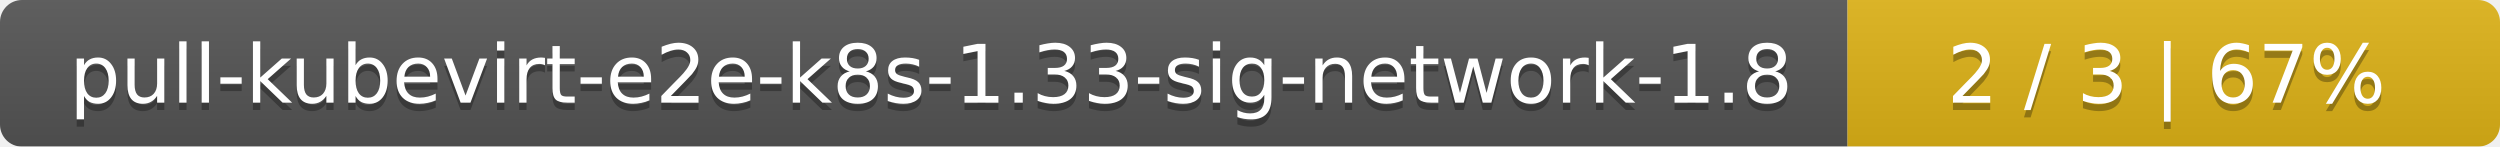
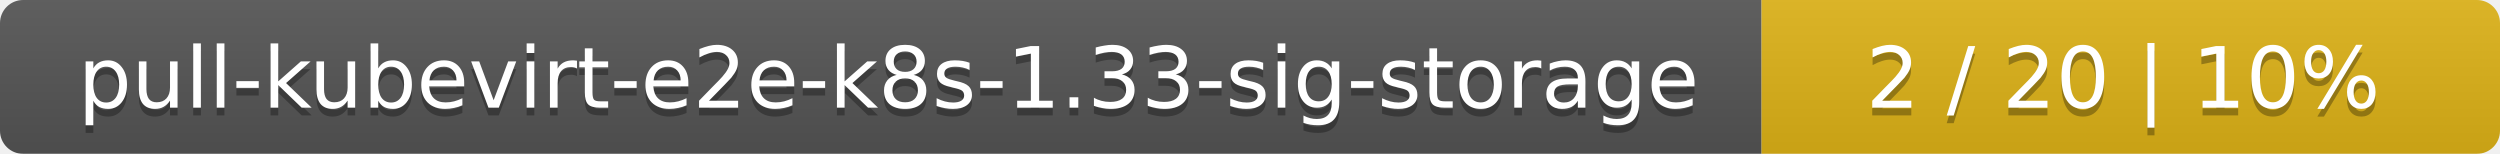
- <svg xmlns="http://www.w3.org/2000/svg" width="341" height="20">
+ <svg xmlns="http://www.w3.org/2000/svg" width="325" height="20">
  <linearGradient id="smooth" x2="0" y2="100%">
    <stop offset="0" stop-color="#bbb" stop-opacity=".1" />
    <stop offset="1" stop-opacity=".1" />
  </linearGradient>
  <mask id="round">
-     <rect width="341" height="20" rx="3" fill="#fff" />
+     <rect width="325" height="20" rx="3" fill="#fff" />
  </mask>
  <g mask="url(#round)">
-     <rect width="252" height="20" fill="#555" />
-     <rect x="252" width="89" height="20" fill="#dfb317" />
-     <rect width="341" height="20" fill="url(#smooth)" />
+     <rect width="229" height="20" fill="#555" />
+     <rect x="229" width="96" height="20" fill="#dfb317" />
+     <rect width="325" height="20" fill="url(#smooth)" />
  </g>
  <g fill="#fff" text-anchor="middle" font-family="DejaVu Sans,Verdana,Geneva,sans-serif" font-size="11">
-     <text x="127" y="15" fill="#010101" fill-opacity=".3">pull-kubevirt-e2e-k8s-1.33-sig-network-1.8</text>
-     <text x="127" y="14">pull-kubevirt-e2e-k8s-1.33-sig-network-1.8</text>
-     <text x="295.5" y="15" fill="#010101" fill-opacity=".3">2 / 3    |    67%</text>
-     <text x="295.5" y="14">2 / 3    |    67%</text>
+     <text x="115.5" y="15" fill="#010101" fill-opacity=".3">pull-kubevirt-e2e-k8s-1.33-sig-storage</text>
+     <text x="115.5" y="14">pull-kubevirt-e2e-k8s-1.33-sig-storage</text>
+     <text x="276" y="15" fill="#010101" fill-opacity=".3">2 / 20    |    10%</text>
+     <text x="276" y="14">2 / 20    |    10%</text>
  </g>
</svg>
